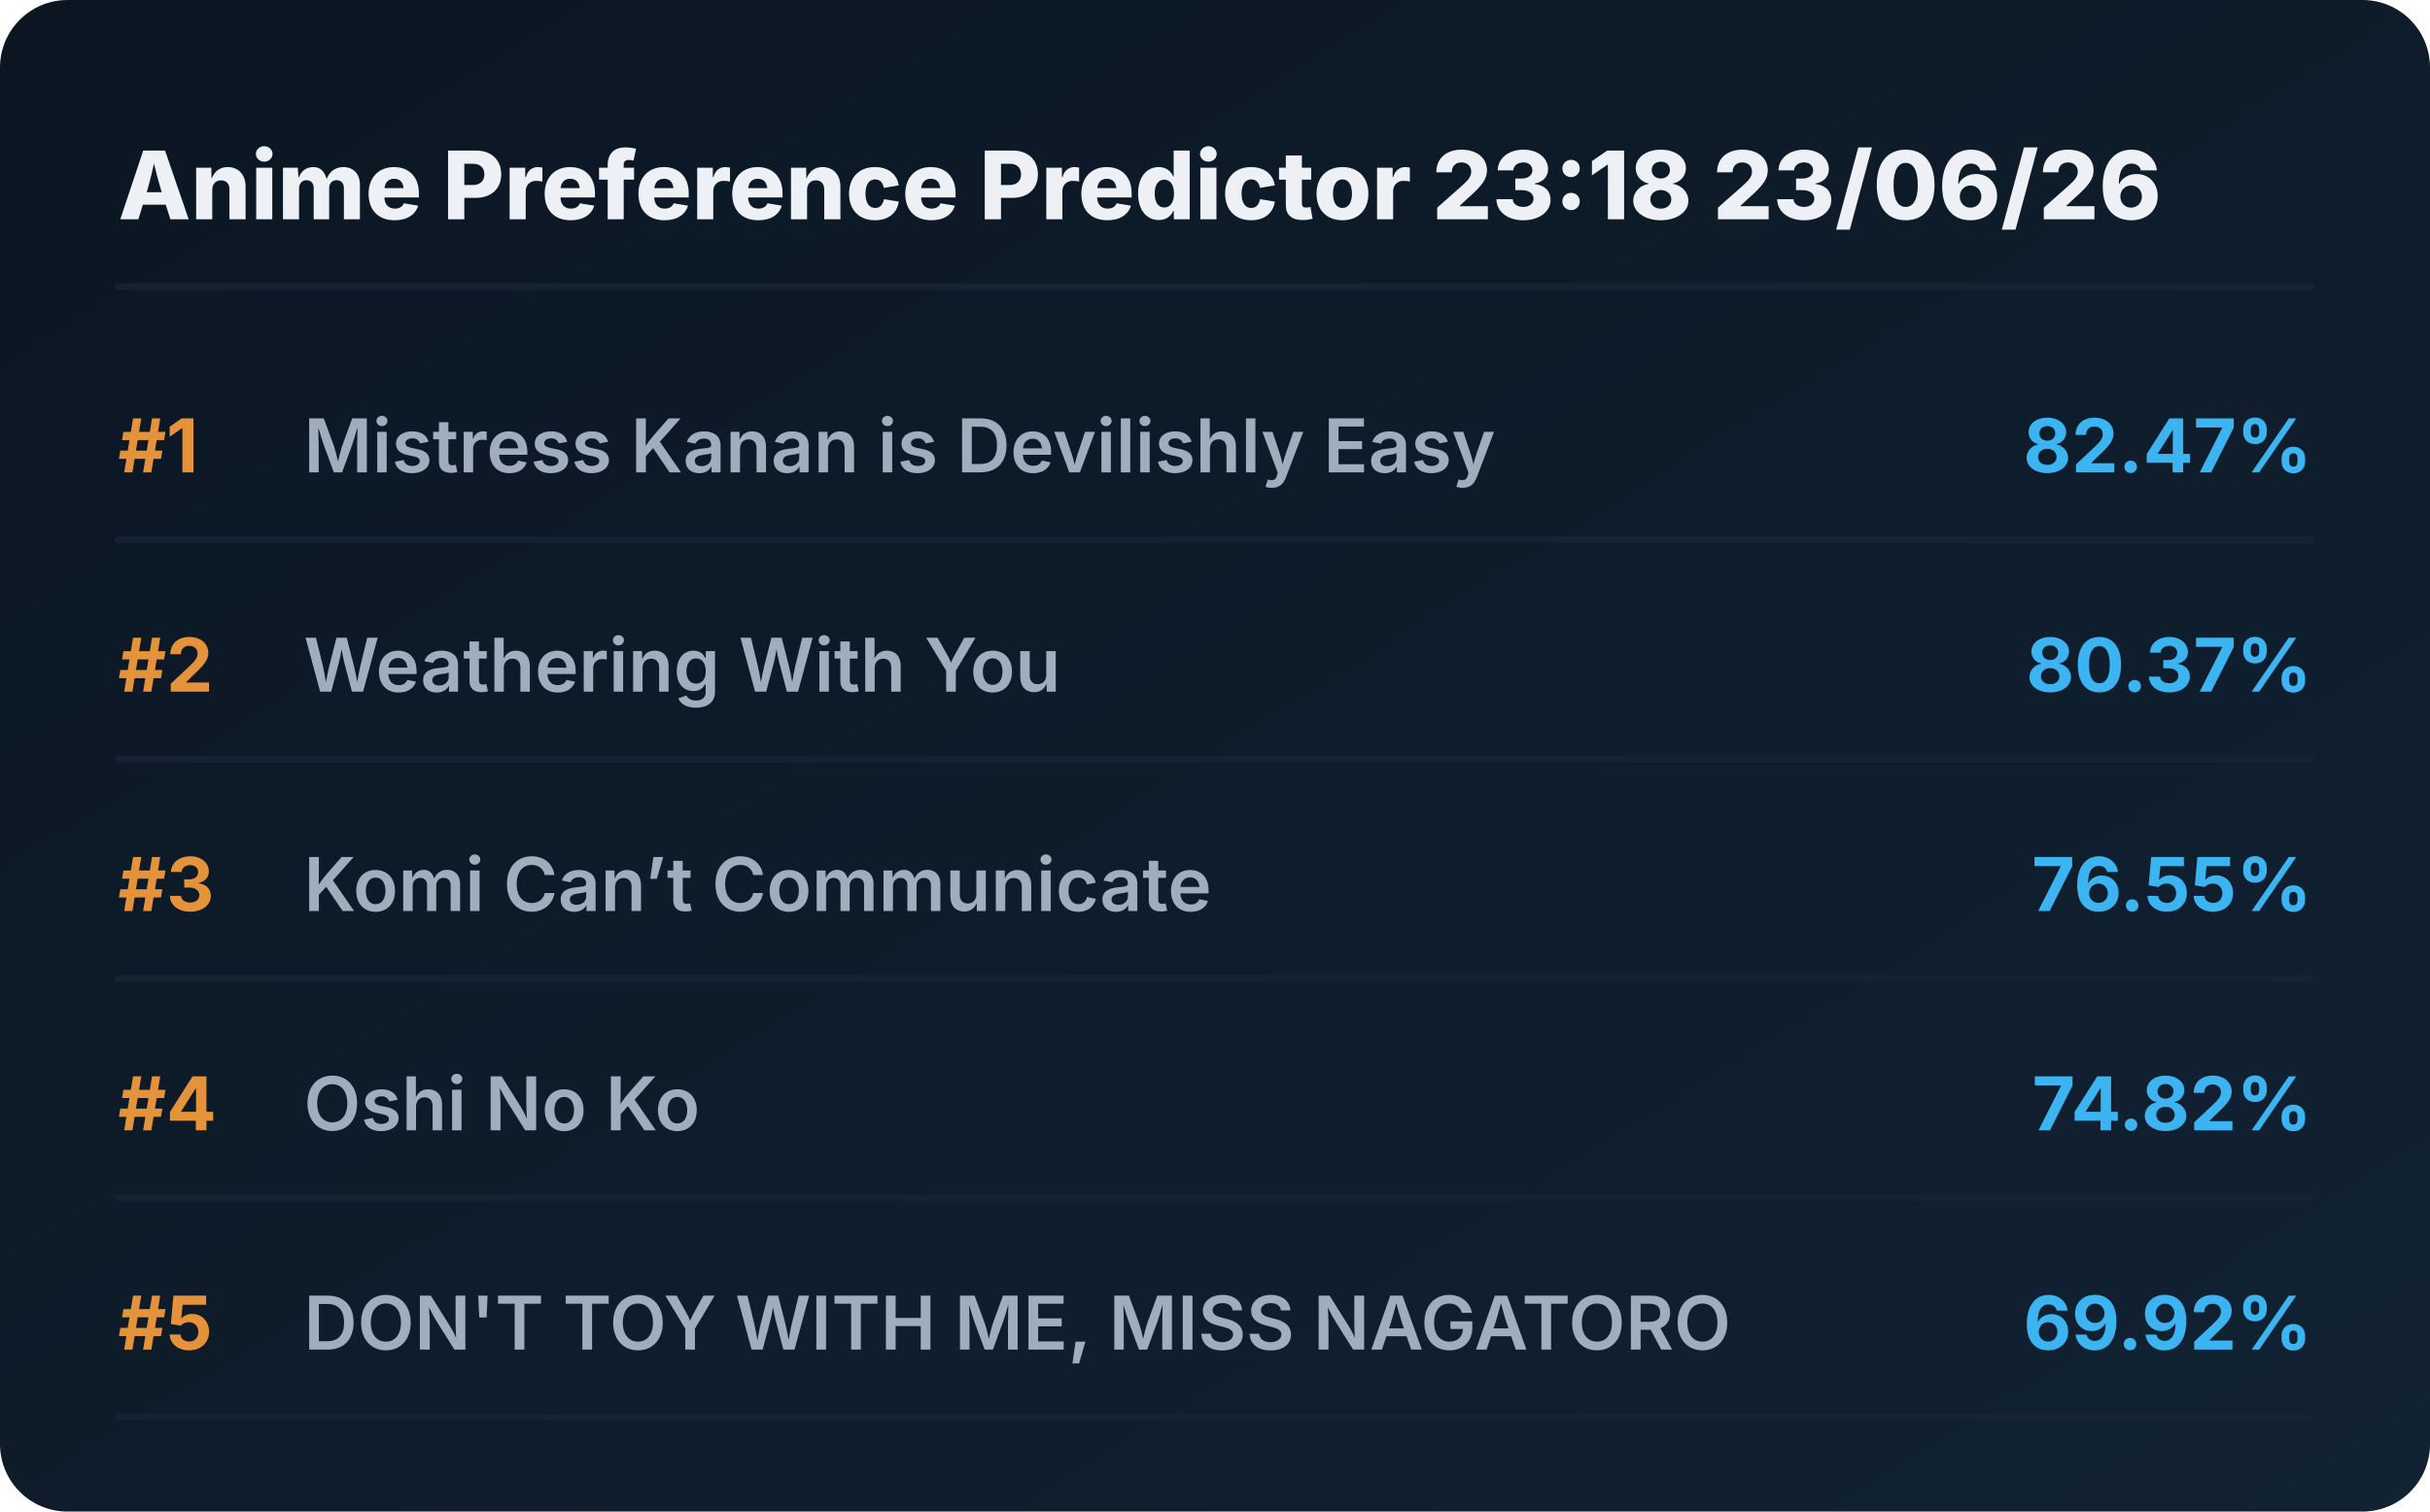
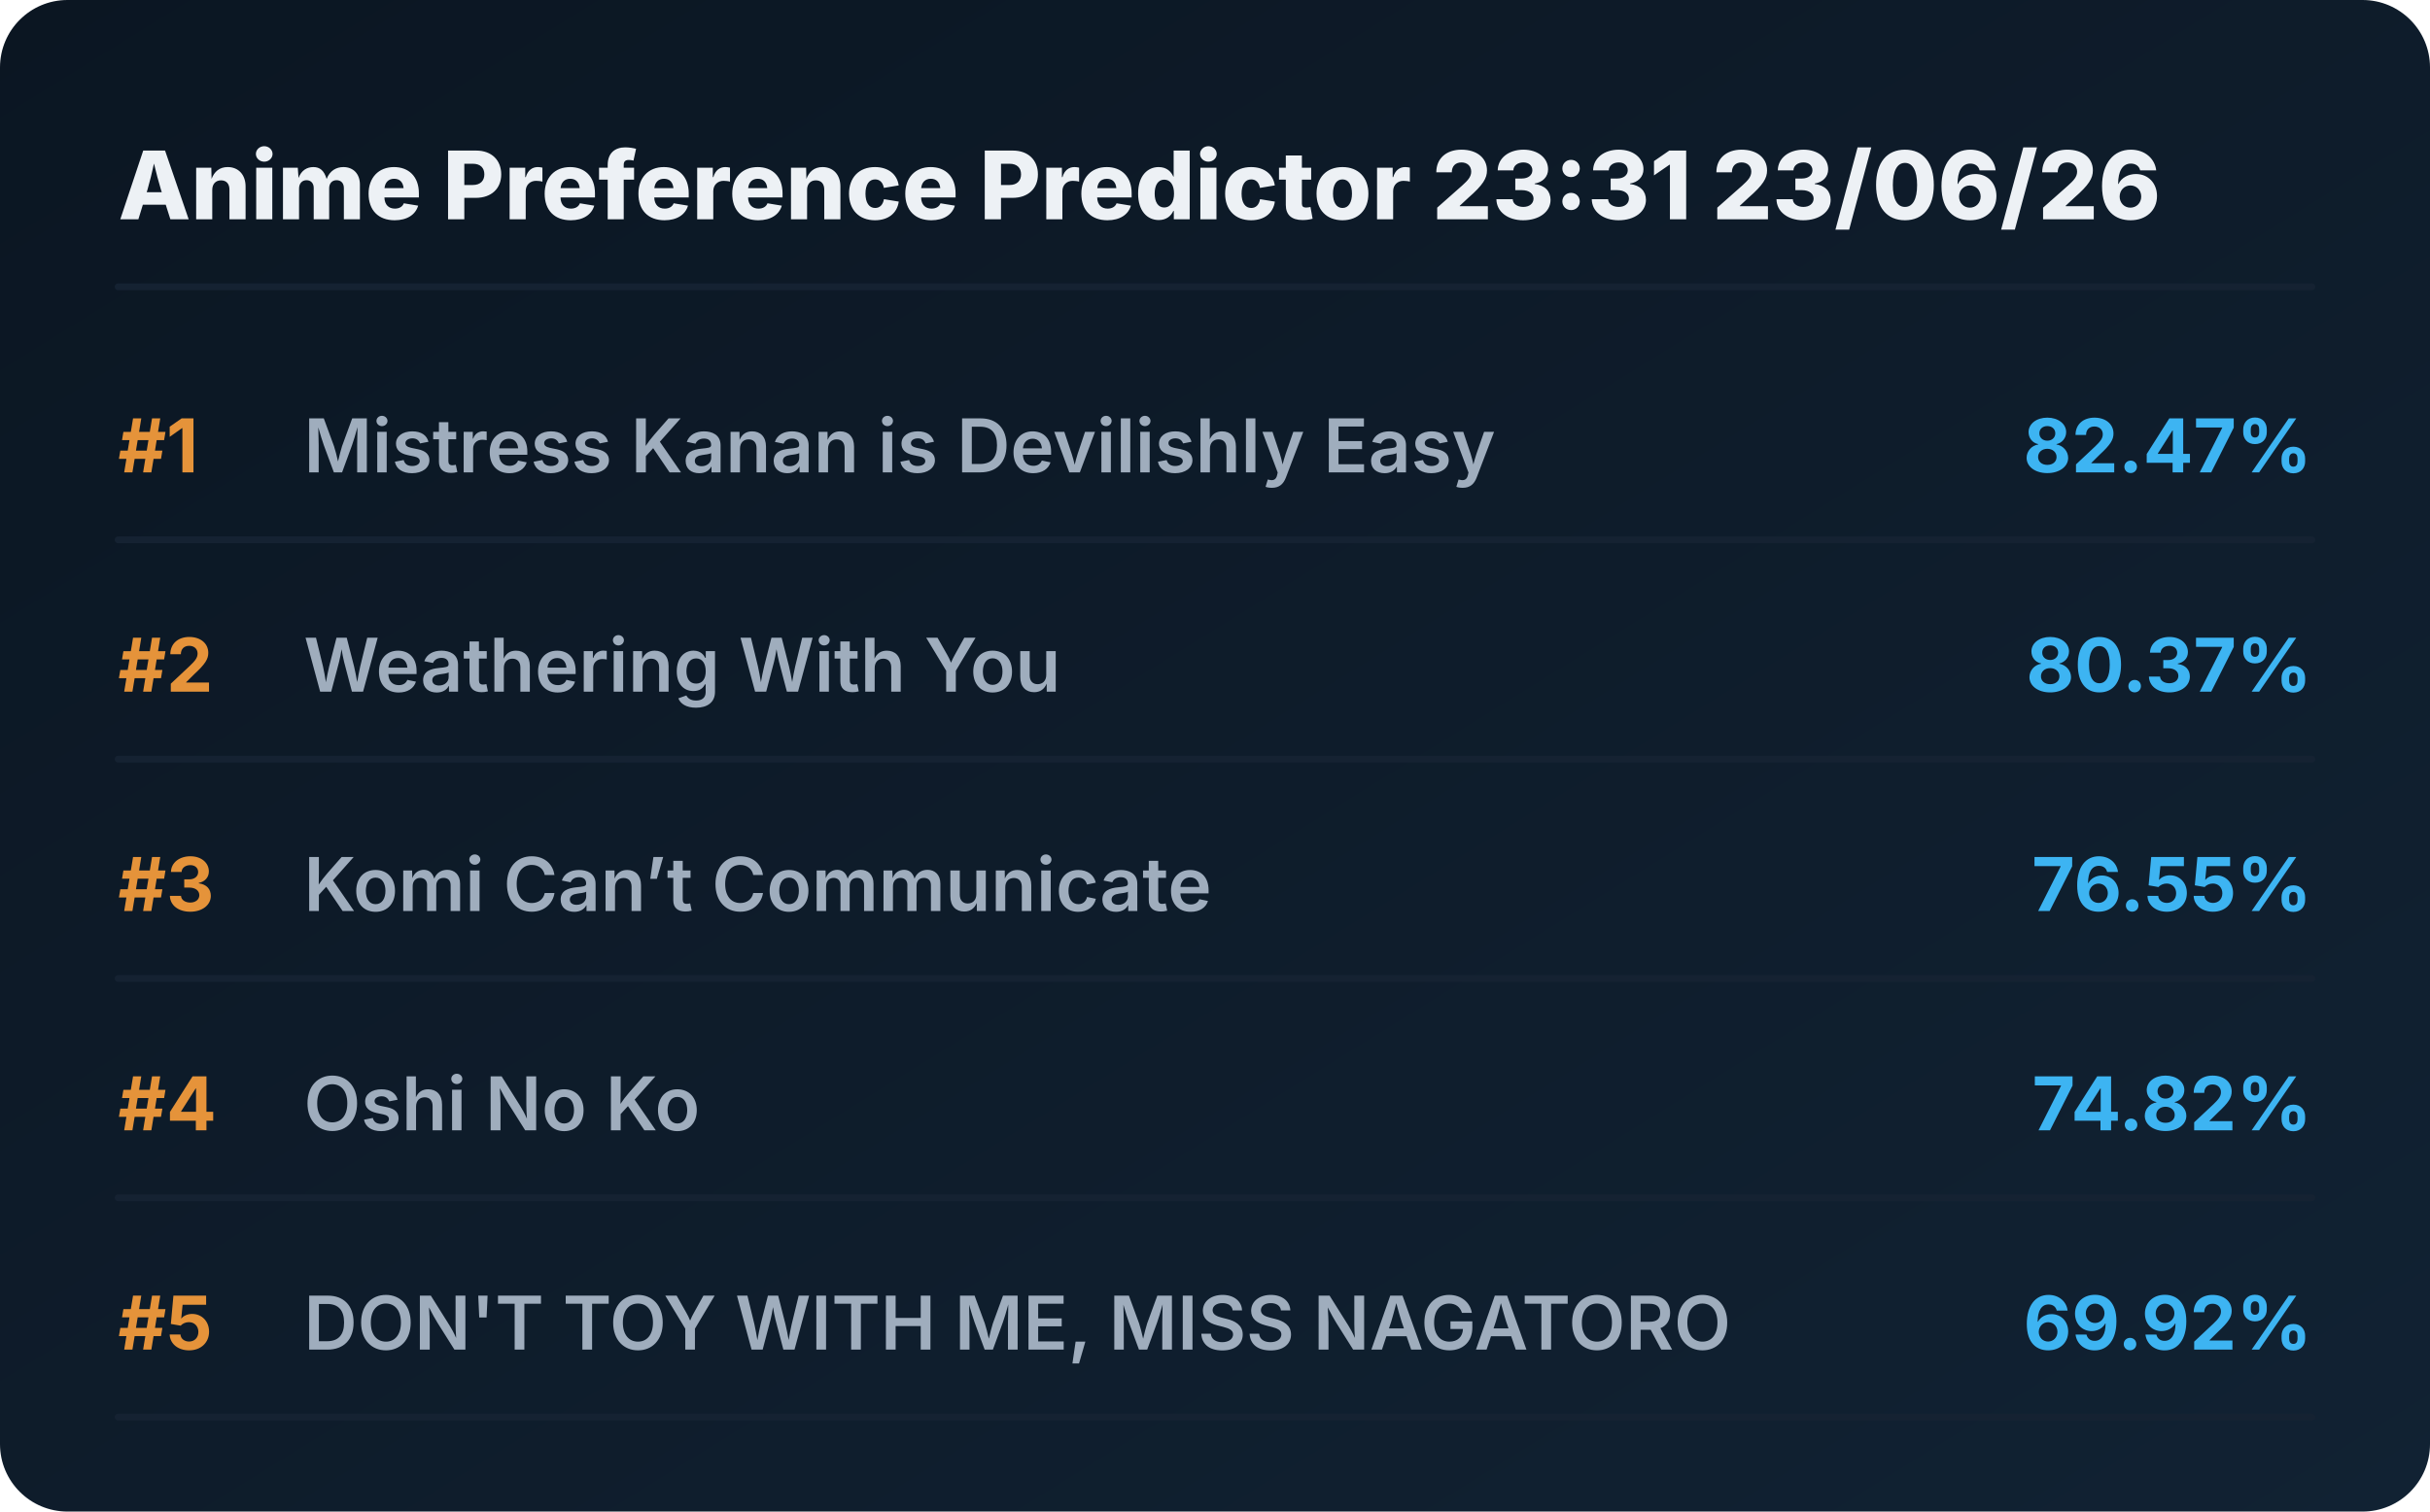
<svg xmlns="http://www.w3.org/2000/svg" viewBox="0 0 720 448" preserveAspectRatio="xMidYMid meet" style="width: 100%; height: auto; max-width: 720px;">
  <defs>
    <linearGradient id="boxGrad" x1="0%" y1="0%" x2="100%" y2="100%">
      <stop offset="0%" stop-color="#0b1622" />
      <stop offset="100%" stop-color="#112233" />
    </linearGradient>
    <clipPath id="titleClip">
      <rect x="90" y="0" width="510" height="100%" />
    </clipPath>
  </defs>
  <style>
    .bg { fill: url(#boxGrad); rx: 20px; }
    .header { font-family: 'Overpass', 'Inter', system-ui, sans-serif; font-weight: 800; font-size: 28px; fill: #edf1f5; }
    .rank { font-family: 'Overpass', 'Inter', system-ui, sans-serif; font-weight: 700; font-size: 22px; fill: #e5933a; }
    .title { font-family: 'Overpass', 'Inter', system-ui, sans-serif; font-weight: 600; font-size: 22px; fill: #9fadbd; }
    .score { font-family: 'Overpass', 'Inter', system-ui, sans-serif; font-weight: 700; font-size: 22px; fill: #3db4f2; }
    .line { stroke: #152232; stroke-width: 2; stroke-linecap: round; }
  </style>
  <rect class="bg" width="720" height="448" />
-   <text x="35" y="65" class="header">Anime Preference Predictor 23:18 23/06/26</text>
+   <text x="35" y="65" class="header">Anime Preference Predictor 23:31 23/06/26</text>
  <line x1="35" y1="85" x2="685" y2="85" class="line" />
  <g transform="translate(0, 0)">
    <text x="35" y="140" class="rank">#1</text>
    <text x="90" y="140" class="title">Mistress Kanan is Devilishly Easy</text>
    <text x="685" y="140" class="score" text-anchor="end">82.47%</text>
    <line x1="35" y1="160" x2="685" y2="160" class="line" />
  </g>
  <g transform="translate(0, 65)">
    <text x="35" y="140" class="rank">#2</text>
    <text x="90" y="140" class="title">Weathering With You</text>
    <text x="685" y="140" class="score" text-anchor="end">80.37%</text>
    <line x1="35" y1="160" x2="685" y2="160" class="line" />
  </g>
  <g transform="translate(0, 130)">
    <text x="35" y="140" class="rank">#3</text>
    <text x="90" y="140" class="title">Komi Can’t Communicate</text>
    <text x="685" y="140" class="score" text-anchor="end">76.55%</text>
    <line x1="35" y1="160" x2="685" y2="160" class="line" />
  </g>
  <g transform="translate(0, 195)">
    <text x="35" y="140" class="rank">#4</text>
    <text x="90" y="140" class="title">Oshi No Ko</text>
    <text x="685" y="140" class="score" text-anchor="end">74.82%</text>
    <line x1="35" y1="160" x2="685" y2="160" class="line" />
  </g>
  <g transform="translate(0, 260)">
    <text x="35" y="140" class="rank">#5</text>
    <text x="90" y="140" class="title">DON'T TOY WITH ME, MISS NAGATORO</text>
    <text x="685" y="140" class="score" text-anchor="end">69.92%</text>
    <line x1="35" y1="160" x2="685" y2="160" class="line" />
  </g>
</svg>
